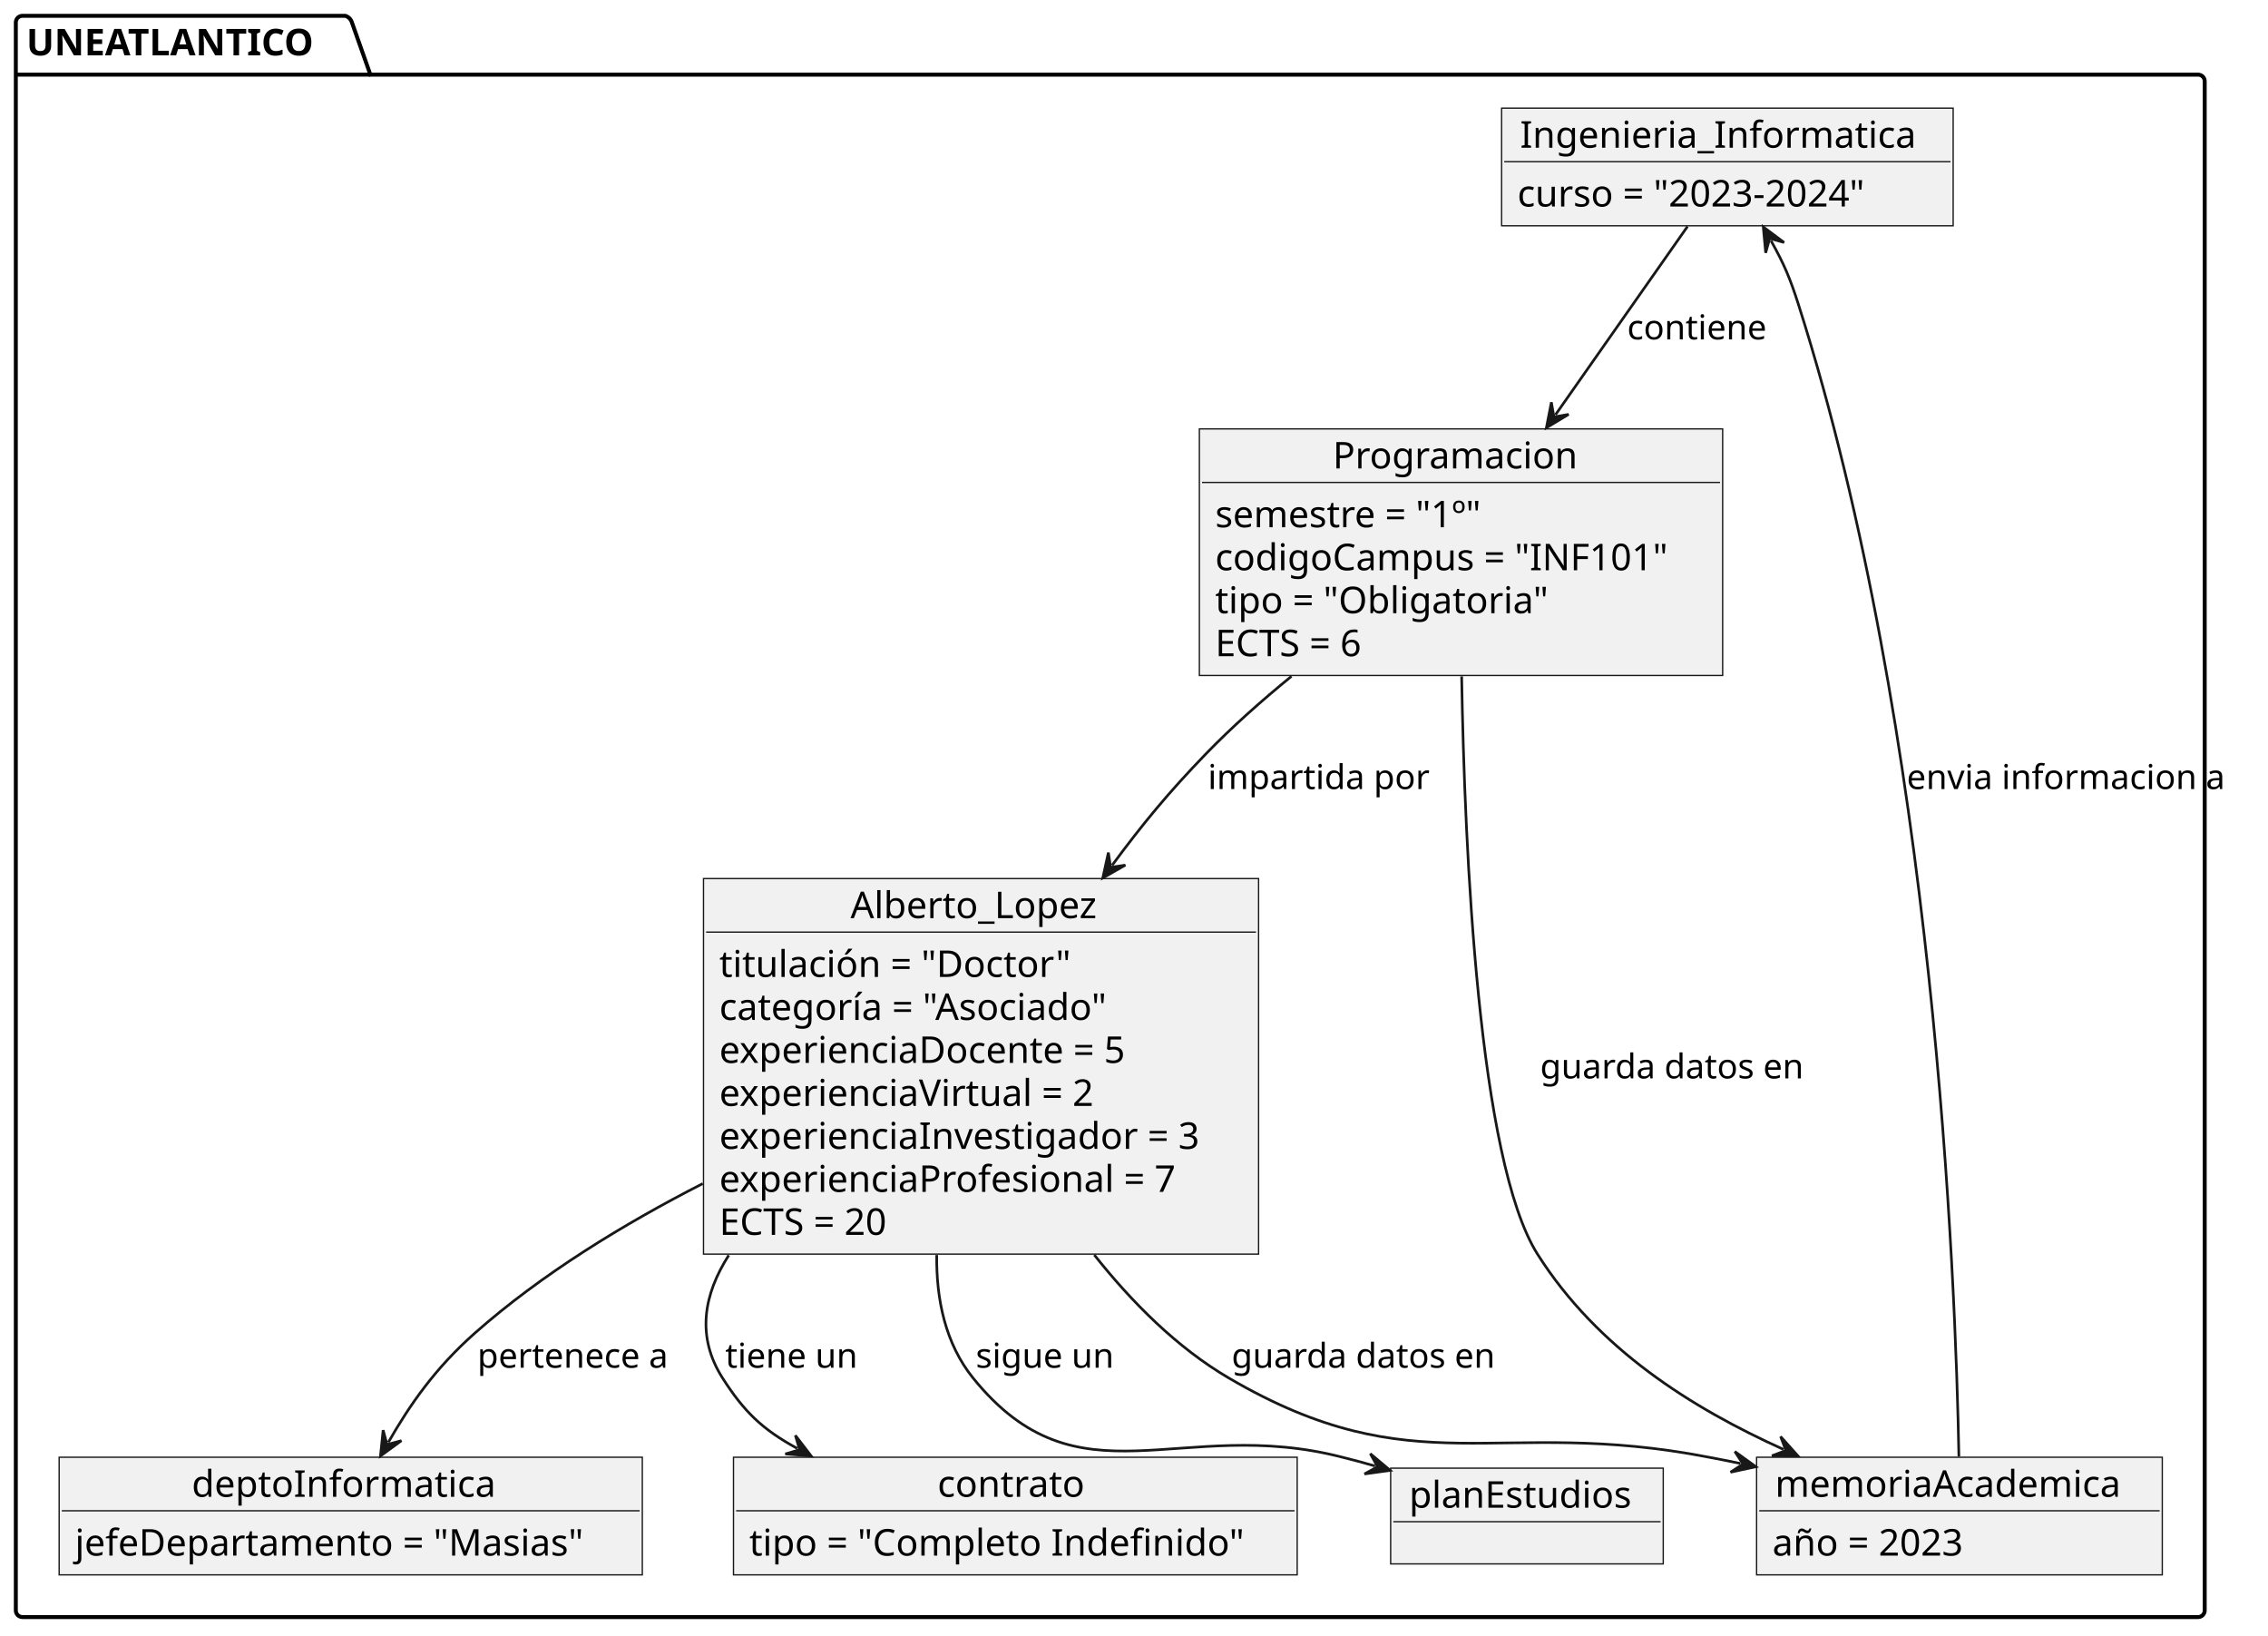
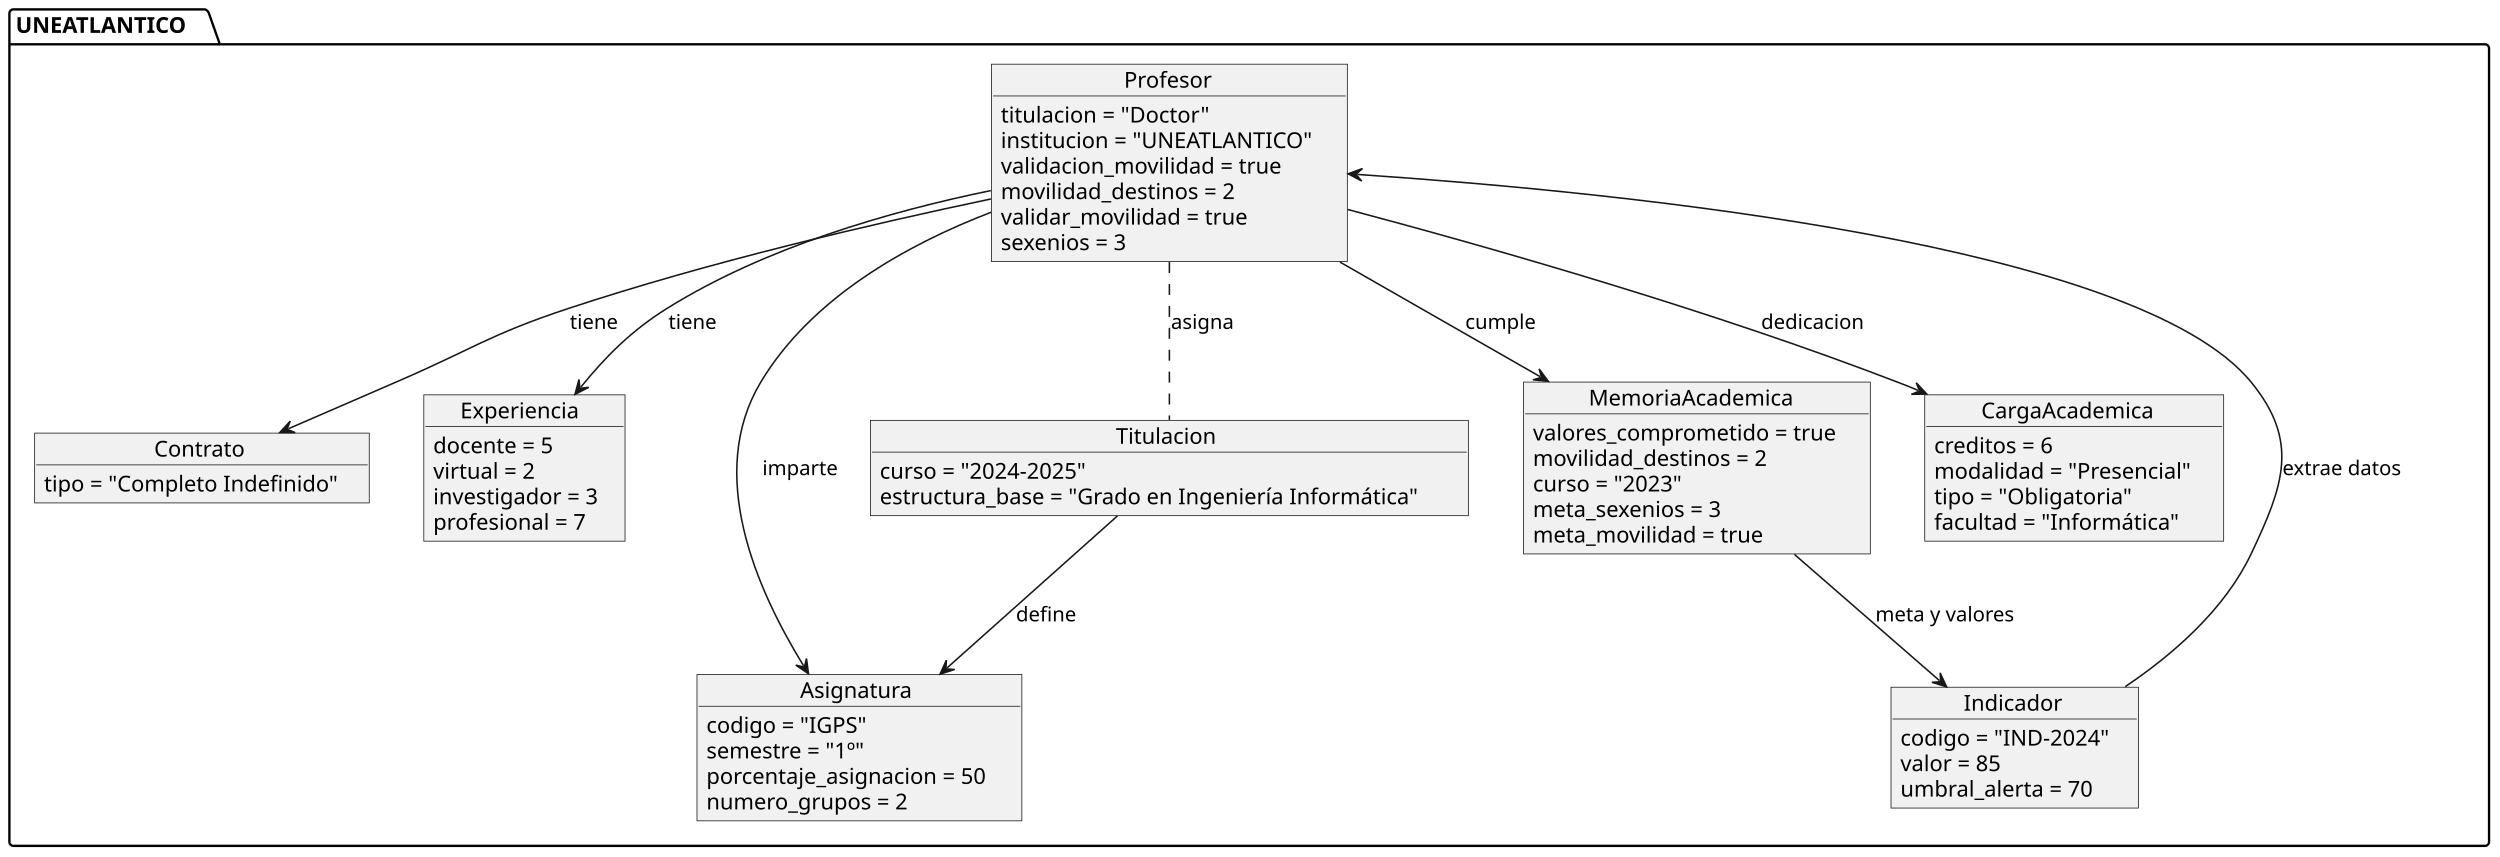
- <svg xmlns="http://www.w3.org/2000/svg" contentStyleType="text/css" height="620px" preserveAspectRatio="none" style="width:860px;height:620px;background:#FFFFFF;" version="1.1" viewBox="0 0 860 620" width="860px" zoomAndPan="magnify">
+ <svg xmlns="http://www.w3.org/2000/svg" contentStyleType="text/css" height="547px" preserveAspectRatio="none" style="width:1597px;height:547px;background:#FFFFFF;" version="1.1" viewBox="0 0 1597 547" width="1597px" zoomAndPan="magnify">
  <defs />
  <g>
    <g id="cluster_UNEATLANTICO">
-       <path d="M8.5,6 L130.94,6 A3.75,3.75 0 0 1 133.44,8.5 L140.44,28.297 L833.5,28.297 A2.5,2.5 0 0 1 836,30.797 L836,610.55 A2.5,2.5 0 0 1 833.5,613.05 L8.5,613.05 A2.5,2.5 0 0 1 6,610.55 L6,8.5 A2.5,2.5 0 0 1 8.5,6 " fill="none" style="stroke:#000000;stroke-width:1.5;" />
+       <path d="M8.5,6 L130.94,6 A3.75,3.75 0 0 1 133.44,8.5 L140.44,28.297 L1587.5,28.297 A2.5,2.5 0 0 1 1590,30.797 L1590,537.84 A2.5,2.5 0 0 1 1587.5,540.34 L8.5,540.34 A2.5,2.5 0 0 1 6,537.84 L6,8.5 A2.5,2.5 0 0 1 8.5,6 " fill="none" style="stroke:#000000;stroke-width:1.5;" />
      <line style="stroke:#000000;stroke-width:1.5;" x1="6" x2="140.44" y1="28.297" y2="28.297" />
      <text fill="#000000" font-family="sans-serif" font-size="14" font-weight="bold" lengthAdjust="spacing" textLength="121.44" x="10" y="20.995">UNEATLANTICO</text>
    </g>
-     <g id="elem_Ingenieria_Informatica">
-       <rect fill="#F1F1F1" height="44.594" style="stroke:#181818;stroke-width:0.5;" width="171.227" x="569.39" y="41" />
-       <text fill="#000000" font-family="sans-serif" font-size="14" lengthAdjust="spacing" textLength="157.227" x="576.39" y="55.995">Ingenieria_Informatica</text>
-       <line style="stroke:#181818;stroke-width:0.5;" x1="570.39" x2="739.617" y1="61.297" y2="61.297" />
-       <text fill="#000000" font-family="sans-serif" font-size="14" lengthAdjust="spacing" textLength="148.005" x="575.39" y="78.292">curso = "2023-2024"</text>
+     <g id="elem_Profesor">
+       <rect fill="#F1F1F1" height="126.078" style="stroke:#181818;stroke-width:0.5;" width="227.352" x="633.32" y="41" />
+       <text fill="#000000" font-family="sans-serif" font-size="14" lengthAdjust="spacing" textLength="57.921" x="718.036" y="55.995">Profesor</text>
+       <line style="stroke:#181818;stroke-width:0.5;" x1="634.32" x2="859.673" y1="61.297" y2="61.297" />
+       <text fill="#000000" font-family="sans-serif" font-size="14" lengthAdjust="spacing" textLength="145.599" x="639.32" y="78.292">titulacion = "Doctor"</text>
+       <text fill="#000000" font-family="sans-serif" font-size="14" lengthAdjust="spacing" textLength="215.352" x="639.32" y="94.589">institucion = "UNEATLANTICO"</text>
+       <text fill="#000000" font-family="sans-serif" font-size="14" lengthAdjust="spacing" textLength="196.007" x="639.32" y="110.886">validacion_movilidad = true</text>
+       <text fill="#000000" font-family="sans-serif" font-size="14" lengthAdjust="spacing" textLength="163.953" x="639.32" y="127.183">movilidad_destinos = 2</text>
+       <text fill="#000000" font-family="sans-serif" font-size="14" lengthAdjust="spacing" textLength="172.737" x="639.32" y="143.48">validar_movilidad = true</text>
+       <text fill="#000000" font-family="sans-serif" font-size="14" lengthAdjust="spacing" textLength="90.966" x="639.32" y="159.776">sexenios = 3</text>
    </g>
-     <g id="elem_deptoInformatica">
-       <rect fill="#F1F1F1" height="44.594" style="stroke:#181818;stroke-width:0.5;" width="221.132" x="22.43" y="552.46" />
-       <text fill="#000000" font-family="sans-serif" font-size="14" lengthAdjust="spacing" textLength="120.565" x="72.713" y="567.455">deptoInformatica</text>
-       <line style="stroke:#181818;stroke-width:0.5;" x1="23.43" x2="242.562" y1="572.757" y2="572.757" />
-       <text fill="#000000" font-family="sans-serif" font-size="14" lengthAdjust="spacing" textLength="209.132" x="28.43" y="589.752">jefeDepartamento = "Masias"</text>
+     <g id="elem_Contrato">
+       <rect fill="#F1F1F1" height="44.594" style="stroke:#181818;stroke-width:0.5;" width="213.749" x="22.13" y="276.67" />
+       <text fill="#000000" font-family="sans-serif" font-size="14" lengthAdjust="spacing" textLength="61.093" x="98.458" y="291.665">Contrato</text>
+       <line style="stroke:#181818;stroke-width:0.5;" x1="23.13" x2="234.879" y1="296.967" y2="296.967" />
+       <text fill="#000000" font-family="sans-serif" font-size="14" lengthAdjust="spacing" textLength="201.749" x="28.13" y="313.962">tipo = "Completo Indefinido"</text>
    </g>
-     <g id="elem_Alberto_Lopez">
-       <rect fill="#F1F1F1" height="142.375" style="stroke:#181818;stroke-width:0.5;" width="210.481" x="266.76" y="333.08" />
-       <text fill="#000000" font-family="sans-serif" font-size="14" lengthAdjust="spacing" textLength="98.991" x="322.505" y="348.075">Alberto_Lopez</text>
-       <line style="stroke:#181818;stroke-width:0.5;" x1="267.76" x2="476.241" y1="353.377" y2="353.377" />
-       <text fill="#000000" font-family="sans-serif" font-size="14" lengthAdjust="spacing" textLength="145.599" x="272.76" y="370.372">titulación = "Doctor"</text>
-       <text fill="#000000" font-family="sans-serif" font-size="14" lengthAdjust="spacing" textLength="162.62" x="272.76" y="386.669">categoría = "Asociado"</text>
-       <text fill="#000000" font-family="sans-serif" font-size="14" lengthAdjust="spacing" textLength="169.866" x="272.76" y="402.966">experienciaDocente = 5</text>
-       <text fill="#000000" font-family="sans-serif" font-size="14" lengthAdjust="spacing" textLength="157.288" x="272.76" y="419.263">experienciaVirtual = 2</text>
-       <text fill="#000000" font-family="sans-serif" font-size="14" lengthAdjust="spacing" textLength="198.481" x="272.76" y="435.56">experienciaInvestigador = 3</text>
-       <text fill="#000000" font-family="sans-serif" font-size="14" lengthAdjust="spacing" textLength="188.631" x="272.76" y="451.856">experienciaProfesional = 7</text>
-       <text fill="#000000" font-family="sans-serif" font-size="14" lengthAdjust="spacing" textLength="74.505" x="272.76" y="468.153">ECTS = 20</text>
+     <g id="elem_Experiencia">
+       <rect fill="#F1F1F1" height="93.484" style="stroke:#181818;stroke-width:0.5;" width="128.546" x="270.73" y="252.22" />
+       <text fill="#000000" font-family="sans-serif" font-size="14" lengthAdjust="spacing" textLength="81.929" x="294.039" y="267.215">Experiencia</text>
+       <line style="stroke:#181818;stroke-width:0.5;" x1="271.73" x2="398.276" y1="272.517" y2="272.517" />
+       <text fill="#000000" font-family="sans-serif" font-size="14" lengthAdjust="spacing" textLength="86.276" x="276.73" y="289.512">docente = 5</text>
+       <text fill="#000000" font-family="sans-serif" font-size="14" lengthAdjust="spacing" textLength="74.3" x="276.73" y="305.809">virtual = 2</text>
+       <text fill="#000000" font-family="sans-serif" font-size="14" lengthAdjust="spacing" textLength="116.546" x="276.73" y="322.106">investigador = 3</text>
+       <text fill="#000000" font-family="sans-serif" font-size="14" lengthAdjust="spacing" textLength="107.379" x="276.73" y="338.403">profesional = 7</text>
    </g>
-     <g id="elem_contrato">
-       <rect fill="#F1F1F1" height="44.594" style="stroke:#181818;stroke-width:0.5;" width="213.749" x="278.13" y="552.46" />
-       <text fill="#000000" font-family="sans-serif" font-size="14" lengthAdjust="spacing" textLength="59.015" x="355.497" y="567.455">contrato</text>
-       <line style="stroke:#181818;stroke-width:0.5;" x1="279.13" x2="490.879" y1="572.757" y2="572.757" />
-       <text fill="#000000" font-family="sans-serif" font-size="14" lengthAdjust="spacing" textLength="201.749" x="284.13" y="589.752">tipo = "Completo Indefinido"</text>
+     <g id="elem_Asignatura">
+       <rect fill="#F1F1F1" height="93.484" style="stroke:#181818;stroke-width:0.5;" width="207.535" x="445.23" y="430.86" />
+       <text fill="#000000" font-family="sans-serif" font-size="14" lengthAdjust="spacing" textLength="75.797" x="511.099" y="445.855">Asignatura</text>
+       <line style="stroke:#181818;stroke-width:0.5;" x1="446.23" x2="651.765" y1="451.157" y2="451.157" />
+       <text fill="#000000" font-family="sans-serif" font-size="14" lengthAdjust="spacing" textLength="112.308" x="451.23" y="468.152">codigo = "IGPS"</text>
+       <text fill="#000000" font-family="sans-serif" font-size="14" lengthAdjust="spacing" textLength="114.324" x="451.23" y="484.449">semestre = "1º"</text>
+       <text fill="#000000" font-family="sans-serif" font-size="14" lengthAdjust="spacing" textLength="195.535" x="451.23" y="500.746">porcentaje_asignacion = 50</text>
+       <text fill="#000000" font-family="sans-serif" font-size="14" lengthAdjust="spacing" textLength="139.118" x="451.23" y="517.043">numero_grupos = 2</text>
    </g>
-     <g id="elem_Programacion">
-       <rect fill="#F1F1F1" height="93.484" style="stroke:#181818;stroke-width:0.5;" width="198.423" x="454.79" y="162.6" />
-       <text fill="#000000" font-family="sans-serif" font-size="14" lengthAdjust="spacing" textLength="97.228" x="505.388" y="177.595">Programacion</text>
-       <line style="stroke:#181818;stroke-width:0.5;" x1="455.79" x2="652.213" y1="182.897" y2="182.897" />
-       <text fill="#000000" font-family="sans-serif" font-size="14" lengthAdjust="spacing" textLength="114.324" x="460.79" y="199.892">semestre = "1º"</text>
-       <text fill="#000000" font-family="sans-serif" font-size="14" lengthAdjust="spacing" textLength="186.423" x="460.79" y="216.189">codigoCampus = "INF101"</text>
-       <text fill="#000000" font-family="sans-serif" font-size="14" lengthAdjust="spacing" textLength="137.772" x="460.79" y="232.486">tipo = "Obligatoria"</text>
-       <text fill="#000000" font-family="sans-serif" font-size="14" lengthAdjust="spacing" textLength="65.598" x="460.79" y="248.783">ECTS = 6</text>
+     <g id="elem_Titulacion">
+       <rect fill="#F1F1F1" height="60.891" style="stroke:#181818;stroke-width:0.5;" width="382.002" x="556" y="268.52" />
+       <text fill="#000000" font-family="sans-serif" font-size="14" lengthAdjust="spacing" textLength="68.298" x="712.852" y="283.515">Titulacion</text>
+       <line style="stroke:#181818;stroke-width:0.5;" x1="557" x2="937.002" y1="288.817" y2="288.817" />
+       <text fill="#000000" font-family="sans-serif" font-size="14" lengthAdjust="spacing" textLength="148.005" x="562" y="305.812">curso = "2024-2025"</text>
+       <text fill="#000000" font-family="sans-serif" font-size="14" lengthAdjust="spacing" textLength="370.002" x="562" y="322.109">estructura_base = "Grado en Ingeniería Informática"</text>
    </g>
-     <g id="elem_planEstudios">
-       <rect fill="#F1F1F1" height="36.297" style="stroke:#181818;stroke-width:0.5;" width="103.366" x="527.32" y="556.6" />
-       <text fill="#000000" font-family="sans-serif" font-size="14" lengthAdjust="spacing" textLength="89.366" x="534.32" y="571.595">planEstudios</text>
-       <line style="stroke:#181818;stroke-width:0.5;" x1="528.32" x2="629.686" y1="576.897" y2="576.897" />
+     <g id="elem_MemoriaAcademica">
+       <rect fill="#F1F1F1" height="109.781" style="stroke:#181818;stroke-width:0.5;" width="221.535" x="973.23" y="244.07" />
+       <text fill="#000000" font-family="sans-serif" font-size="14" lengthAdjust="spacing" textLength="138.277" x="1014.859" y="259.065">MemoriaAcademica</text>
+       <line style="stroke:#181818;stroke-width:0.5;" x1="974.23" x2="1193.765" y1="264.367" y2="264.367" />
+       <text fill="#000000" font-family="sans-serif" font-size="14" lengthAdjust="spacing" textLength="209.535" x="979.23" y="281.362">valores_comprometido = true</text>
+       <text fill="#000000" font-family="sans-serif" font-size="14" lengthAdjust="spacing" textLength="163.953" x="979.23" y="297.659">movilidad_destinos = 2</text>
+       <text fill="#000000" font-family="sans-serif" font-size="14" lengthAdjust="spacing" textLength="107.324" x="979.23" y="313.956">curso = "2023"</text>
+       <text fill="#000000" font-family="sans-serif" font-size="14" lengthAdjust="spacing" textLength="134.285" x="979.23" y="330.253">meta_sexenios = 3</text>
+       <text fill="#000000" font-family="sans-serif" font-size="14" lengthAdjust="spacing" textLength="161.191" x="979.23" y="346.55">meta_movilidad = true</text>
    </g>
-     <g id="elem_memoriaAcademica">
-       <rect fill="#F1F1F1" height="44.594" style="stroke:#181818;stroke-width:0.5;" width="153.836" x="666.08" y="552.46" />
-       <text fill="#000000" font-family="sans-serif" font-size="14" lengthAdjust="spacing" textLength="139.836" x="673.08" y="567.455">memoriaAcademica</text>
-       <line style="stroke:#181818;stroke-width:0.5;" x1="667.08" x2="818.916" y1="572.757" y2="572.757" />
-       <text fill="#000000" font-family="sans-serif" font-size="14" lengthAdjust="spacing" textLength="82.277" x="672.08" y="589.752">año = 2023</text>
+     <g id="elem_Indicador">
+       <rect fill="#F1F1F1" height="77.188" style="stroke:#181818;stroke-width:0.5;" width="158.064" x="1207.97" y="439" />
+       <text fill="#000000" font-family="sans-serif" font-size="14" lengthAdjust="spacing" textLength="65.263" x="1254.37" y="453.995">Indicador</text>
+       <line style="stroke:#181818;stroke-width:0.5;" x1="1208.97" x2="1365.034" y1="459.297" y2="459.297" />
+       <text fill="#000000" font-family="sans-serif" font-size="14" lengthAdjust="spacing" textLength="146.064" x="1213.97" y="476.292">codigo = "IND-2024"</text>
+       <text fill="#000000" font-family="sans-serif" font-size="14" lengthAdjust="spacing" textLength="73.52" x="1213.97" y="492.589">valor = 85</text>
+       <text fill="#000000" font-family="sans-serif" font-size="14" lengthAdjust="spacing" textLength="135.974" x="1213.97" y="508.886">umbral_alerta = 70</text>
    </g>
-     <g id="link_Ingenieria_Informatica_Programacion">
-       <path codeLine="39" d="M639.88,85.86 C625.79,105.96 607.765,131.657 589.815,157.257 " fill="none" id="Ingenieria_Informatica-to-Programacion" style="stroke:#181818;stroke-width:1.0;" />
-       <polygon fill="#181818" points="586.37,162.17,594.812,157.097,589.24,158.076,588.262,152.505,586.37,162.17" style="stroke:#181818;stroke-width:1.0;" />
-       <text fill="#000000" font-family="sans-serif" font-size="13" lengthAdjust="spacing" textLength="56.285" x="617" y="128.667">contiene</text>
+     <g id="elem_CargaAcademica">
+       <rect fill="#F1F1F1" height="93.484" style="stroke:#181818;stroke-width:0.5;" width="190.958" x="1229.52" y="252.22" />
+       <text fill="#000000" font-family="sans-serif" font-size="14" lengthAdjust="spacing" textLength="118.733" x="1265.632" y="267.215">CargaAcademica</text>
+       <line style="stroke:#181818;stroke-width:0.5;" x1="1230.52" x2="1419.478" y1="272.517" y2="272.517" />
+       <text fill="#000000" font-family="sans-serif" font-size="14" lengthAdjust="spacing" textLength="85.73" x="1235.52" y="289.512">creditos = 6</text>
+       <text fill="#000000" font-family="sans-serif" font-size="14" lengthAdjust="spacing" textLength="178.958" x="1235.52" y="305.809">modalidad = "Presencial"</text>
+       <text fill="#000000" font-family="sans-serif" font-size="14" lengthAdjust="spacing" textLength="137.772" x="1235.52" y="322.106">tipo = "Obligatoria"</text>
+       <text fill="#000000" font-family="sans-serif" font-size="14" lengthAdjust="spacing" textLength="170.557" x="1235.52" y="338.403">facultad = "Informática"</text>
    </g>
-     <g id="link_Programacion_Alberto_Lopez">
-       <path codeLine="40" d="M489.71,256.39 C478.32,265.68 466.94,275.78 457,286.08 C443.3,300.28 433.572,311.962 421.722,328.022 " fill="none" id="Programacion-to-Alberto_Lopez" style="stroke:#181818;stroke-width:1.0;" />
-       <polygon fill="#181818" points="418.16,332.85,426.722,327.983,421.129,328.827,420.285,323.233,418.16,332.85" style="stroke:#181818;stroke-width:1.0;" />
-       <text fill="#000000" font-family="sans-serif" font-size="13" lengthAdjust="spacing" textLength="88.448" x="458" y="299.147">impartida por</text>
+     <g id="link_Profesor_Contrato">
+       <path codeLine="55" d="M633.02,127.09 C555.87,143.29 452.17,167.57 363,197.07 C312.53,213.77 301.82,223.03 253,244.07 C228.53,254.62 206.892,264.016 184.252,273.866 " fill="none" id="Profesor-to-Contrato" style="stroke:#181818;stroke-width:1.0;" />
+       <polygon fill="#181818" points="178.75,276.26,188.599,276.337,183.335,274.265,185.407,269.002,178.75,276.26" style="stroke:#181818;stroke-width:1.0;" />
+       <text fill="#000000" font-family="sans-serif" font-size="13" lengthAdjust="spacing" textLength="32.944" x="364" y="210.137">tiene</text>
    </g>
-     <g id="link_Alberto_Lopez_deptoInformatica">
-       <path codeLine="41" d="M266.47,448.72 C236.59,463.99 205.34,483.03 180,505.46 C165.13,518.62 155.619,532.238 147.259,546.788 " fill="none" id="Alberto_Lopez-to-deptoInformatica" style="stroke:#181818;stroke-width:1.0;" />
-       <polygon fill="#181818" points="144.27,551.99,152.222,546.179,146.761,547.655,145.286,542.194,144.27,551.99" style="stroke:#181818;stroke-width:1.0;" />
-       <text fill="#000000" font-family="sans-serif" font-size="13" lengthAdjust="spacing" textLength="78.171" x="181" y="518.527">pertenece a</text>
+     <g id="link_Profesor_Experiencia">
+       <path codeLine="56" d="M632.95,121.74 C568.57,134.95 488.7,157.93 426,197.07 C403.39,211.19 386.785,227.836 371.075,247.246 " fill="none" id="Profesor-to-Experiencia" style="stroke:#181818;stroke-width:1.0;" />
+       <polygon fill="#181818" points="367.3,251.91,376.071,247.431,370.446,248.024,369.853,242.398,367.3,251.91" style="stroke:#181818;stroke-width:1.0;" />
+       <text fill="#000000" font-family="sans-serif" font-size="13" lengthAdjust="spacing" textLength="32.944" x="427" y="210.137">tiene</text>
    </g>
-     <g id="link_Alberto_Lopez_contrato">
-       <path codeLine="42" d="M276.34,475.88 C266.83,490.74 263.93,506.7 274,522.46 C282.12,535.15 288.999,541.883 302.329,549.133 " fill="none" id="Alberto_Lopez-to-contrato" style="stroke:#181818;stroke-width:1.0;" />
-       <polygon fill="#181818" points="307.6,552,301.605,544.186,303.208,549.611,297.783,551.214,307.6,552" style="stroke:#181818;stroke-width:1.0;" />
-       <text fill="#000000" font-family="sans-serif" font-size="13" lengthAdjust="spacing" textLength="53.555" x="275" y="518.527">tiene un</text>
+     <g id="link_Profesor_CargaAcademica">
+       <path codeLine="57" d="M860.92,133.82 C956.08,159.11 1094.65,198.86 1212,244.07 C1218.19,246.46 1218.978,246.693 1225.308,249.383 " fill="none" id="Profesor-to-CargaAcademica" style="stroke:#181818;stroke-width:1.0;" />
+       <polygon fill="#181818" points="1230.83,251.73,1224.111,244.529,1226.228,249.774,1220.983,251.891,1230.83,251.73" style="stroke:#181818;stroke-width:1.0;" />
+       <text fill="#000000" font-family="sans-serif" font-size="13" lengthAdjust="spacing" textLength="70.18" x="1125" y="210.137">dedicacion</text>
    </g>
-     <g id="link_Alberto_Lopez_planEstudios">
-       <path codeLine="43" d="M355.19,475.8 C355,492.59 358.44,509.4 369,522.46 C409.01,571.94 447.39,536.51 509,552.46 C514.9,553.98 515.285,554.027 521.385,555.787 " fill="none" id="Alberto_Lopez-to-planEstudios" style="stroke:#181818;stroke-width:1.0;" />
-       <polygon fill="#181818" points="527.15,557.45,519.612,551.112,522.346,556.064,517.394,558.798,527.15,557.45" style="stroke:#181818;stroke-width:1.0;" />
-       <text fill="#000000" font-family="sans-serif" font-size="13" lengthAdjust="spacing" textLength="55.485" x="370" y="518.527">sigue un</text>
+     <g id="link_Profesor_Titulacion">
+       <path codeLine="58" d="M747,167.41 C747,201.21 747,241.41 747,268.19 " fill="none" id="Profesor-Titulacion" style="stroke:#181818;stroke-width:1.0;stroke-dasharray:7.0,7.0;" />
+       <text fill="#000000" font-family="sans-serif" font-size="13" lengthAdjust="spacing" textLength="42.809" x="748" y="210.137">asigna</text>
    </g>
-     <g id="link_memoriaAcademica_Ingenieria_Informatica">
-       <path codeLine="44" d="M742.79,552.17 C741.58,485.51 733.64,277.68 682,115.6 C678.76,105.43 676.515,100.123 671.545,91.263 " fill="none" id="memoriaAcademica-to-Ingenieria_Informatica" style="stroke:#181818;stroke-width:1.0;" />
-       <polygon fill="#181818" points="668.61,86.03,669.524,95.836,671.056,90.391,676.502,91.922,668.61,86.03" style="stroke:#181818;stroke-width:1.0;" />
-       <text fill="#000000" font-family="sans-serif" font-size="13" lengthAdjust="spacing" textLength="129.048" x="723" y="299.147">envia informacion a</text>
+     <g id="link_Profesor_Asignatura">
+       <path codeLine="59" d="M633.16,135.56 C578.53,156.56 518.11,190.59 486,244.07 C450.8,302.7 483.117,376.179 513.337,425.319 " fill="none" id="Profesor-to-Asignatura" style="stroke:#181818;stroke-width:1.0;" />
+       <polygon fill="#181818" points="516.48,430.43,515.173,420.668,513.861,426.171,508.358,424.859,516.48,430.43" style="stroke:#181818;stroke-width:1.0;" />
+       <text fill="#000000" font-family="sans-serif" font-size="13" lengthAdjust="spacing" textLength="50.934" x="487" y="303.527">imparte</text>
    </g>
-     <g id="link_Programacion_memoriaAcademica">
-       <path codeLine="45" d="M554.24,256.43 C555.38,322.51 560.62,440.1 583,475.46 C605.76,511.4 641.42,533.774 676.28,549.494 " fill="none" id="Programacion-to-memoriaAcademica" style="stroke:#181818;stroke-width:1.0;" />
-       <polygon fill="#181818" points="681.75,551.96,675.19,544.614,677.192,549.905,671.901,551.907,681.75,551.96" style="stroke:#181818;stroke-width:1.0;" />
-       <text fill="#000000" font-family="sans-serif" font-size="13" lengthAdjust="spacing" textLength="106.564" x="584" y="408.837">guarda datos en</text>
+     <g id="link_Profesor_MemoriaAcademica">
+       <path codeLine="60" d="M855.95,167.41 C898.83,191.96 942.413,216.909 983.833,240.619 " fill="none" id="Profesor-to-MemoriaAcademica" style="stroke:#181818;stroke-width:1.0;" />
+       <polygon fill="#181818" points="989.04,243.6,983.216,235.657,984.701,241.116,979.242,242.6,989.04,243.6" style="stroke:#181818;stroke-width:1.0;" />
+       <text fill="#000000" font-family="sans-serif" font-size="13" lengthAdjust="spacing" textLength="47.912" x="936" y="210.137">cumple</text>
    </g>
-     <g id="link_Alberto_Lopez_memoriaAcademica">
-       <path codeLine="46" d="M414.96,475.77 C429.08,493.6 446.3,510.94 466,522.46 C536.77,563.83 567.53,536.82 648,552.46 C653.81,553.58 653.927,553.573 659.957,554.833 " fill="none" id="Alberto_Lopez-to-memoriaAcademica" style="stroke:#181818;stroke-width:1.0;" />
-       <polygon fill="#181818" points="665.83,556.06,657.838,550.304,660.936,555.037,656.202,558.135,665.83,556.06" style="stroke:#181818;stroke-width:1.0;" />
-       <text fill="#000000" font-family="sans-serif" font-size="13" lengthAdjust="spacing" textLength="106.564" x="467" y="518.527">guarda datos en</text>
+     <g id="link_MemoriaAcademica_Indicador">
+       <path codeLine="61" d="M1146.29,354.16 C1177.75,381.54 1210.634,410.151 1238.974,434.811 " fill="none" id="MemoriaAcademica-to-Indicador" style="stroke:#181818;stroke-width:1.0;" />
+       <polygon fill="#181818" points="1243.5,438.75,1239.336,429.825,1239.728,435.468,1234.085,435.86,1243.5,438.75" style="stroke:#181818;stroke-width:1.0;" />
+       <text fill="#000000" font-family="sans-serif" font-size="13" lengthAdjust="spacing" textLength="97.024" x="1198" y="396.927">meta y valores</text>
+     </g>
+     <g id="link_Indicador_Profesor">
+       <path codeLine="62" d="M1357.58,438.64 C1388.3,418.01 1421.09,389.4 1438,353.86 C1458.96,309.8 1468.91,281.83 1438,244.07 C1366.39,156.61 1044.236,123.384 867.126,111.434 " fill="none" id="Indicador-to-Profesor" style="stroke:#181818;stroke-width:1.0;" />
+       <polygon fill="#181818" points="861.14,111.03,869.85,115.627,866.129,111.367,870.389,107.645,861.14,111.03" style="stroke:#181818;stroke-width:1.0;" />
+       <text fill="#000000" font-family="sans-serif" font-size="13" lengthAdjust="spacing" textLength="82.272" x="1458" y="303.527">extrae datos</text>
+     </g>
+     <g id="link_Titulacion_Asignatura">
+       <path codeLine="63" d="M713.86,329.53 C682.92,357.13 640.768,394.736 604.978,426.656 " fill="none" id="Titulacion-to-Asignatura" style="stroke:#181818;stroke-width:1.0;" />
+       <polygon fill="#181818" points="600.5,430.65,609.879,427.645,604.231,427.322,604.554,421.674,600.5,430.65" style="stroke:#181818;stroke-width:1.0;" />
+       <text fill="#000000" font-family="sans-serif" font-size="13" lengthAdjust="spacing" textLength="40.676" x="649" y="396.927">define</text>
    </g>
  </g>
</svg>
